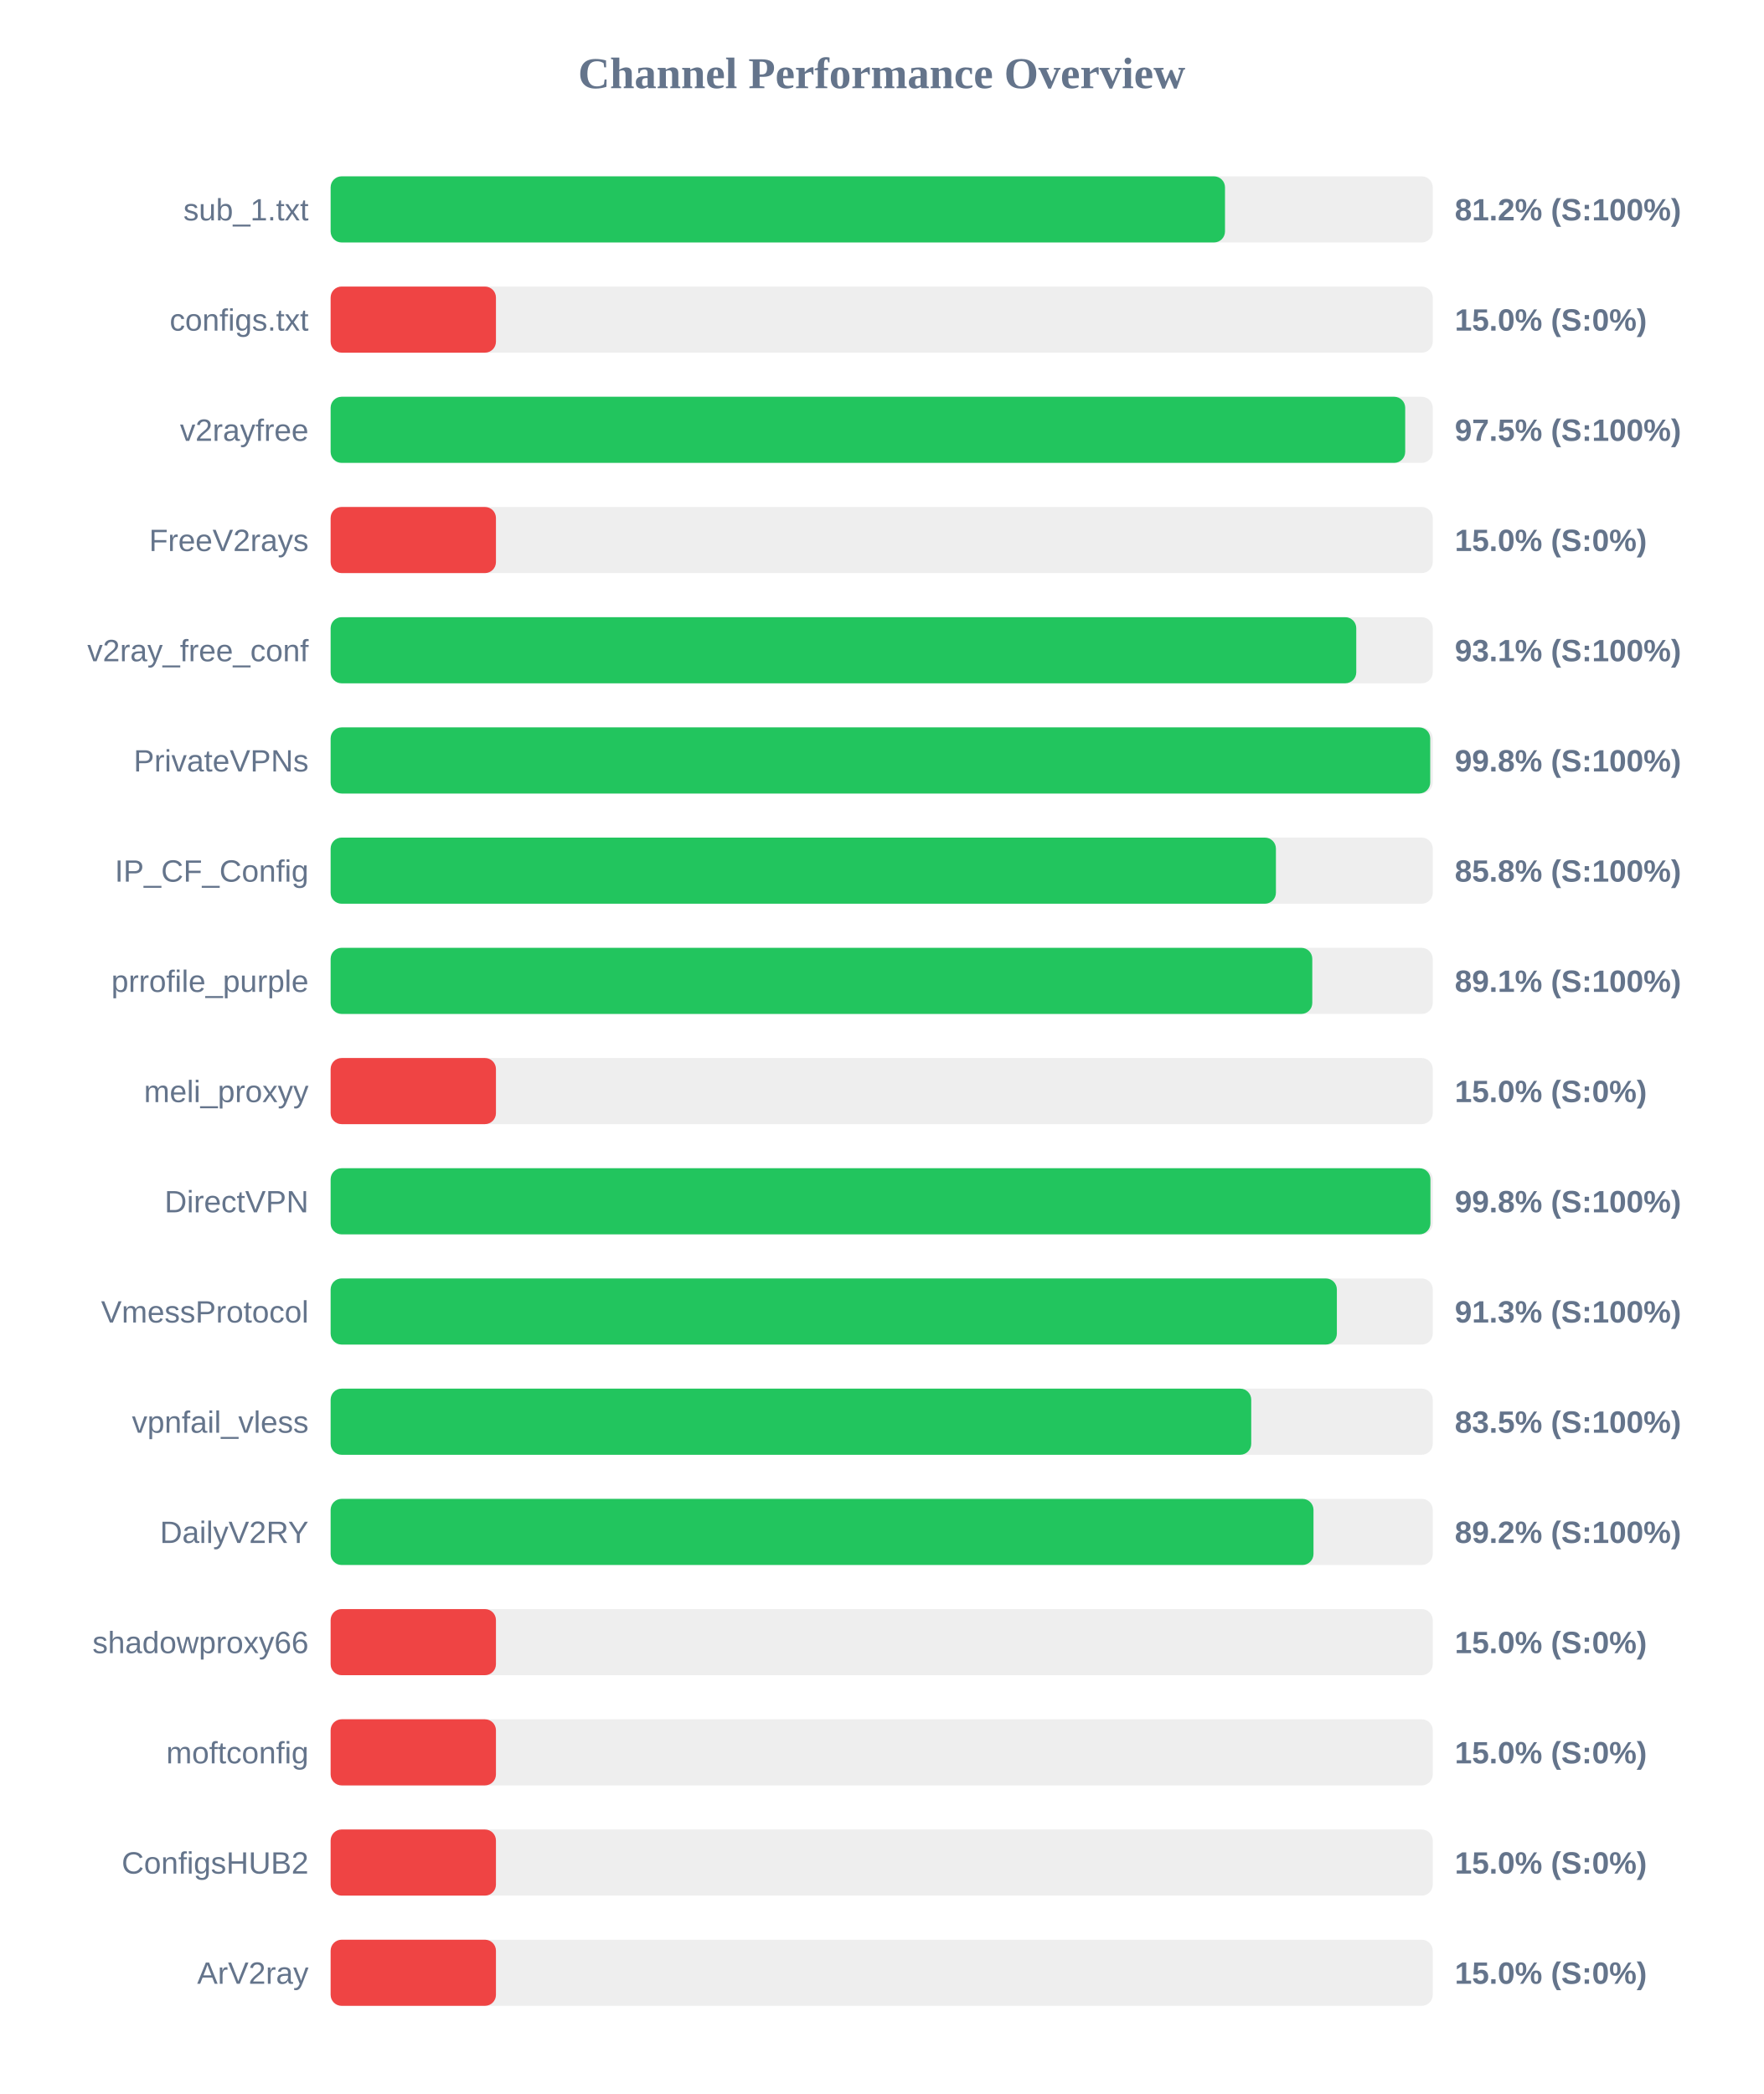
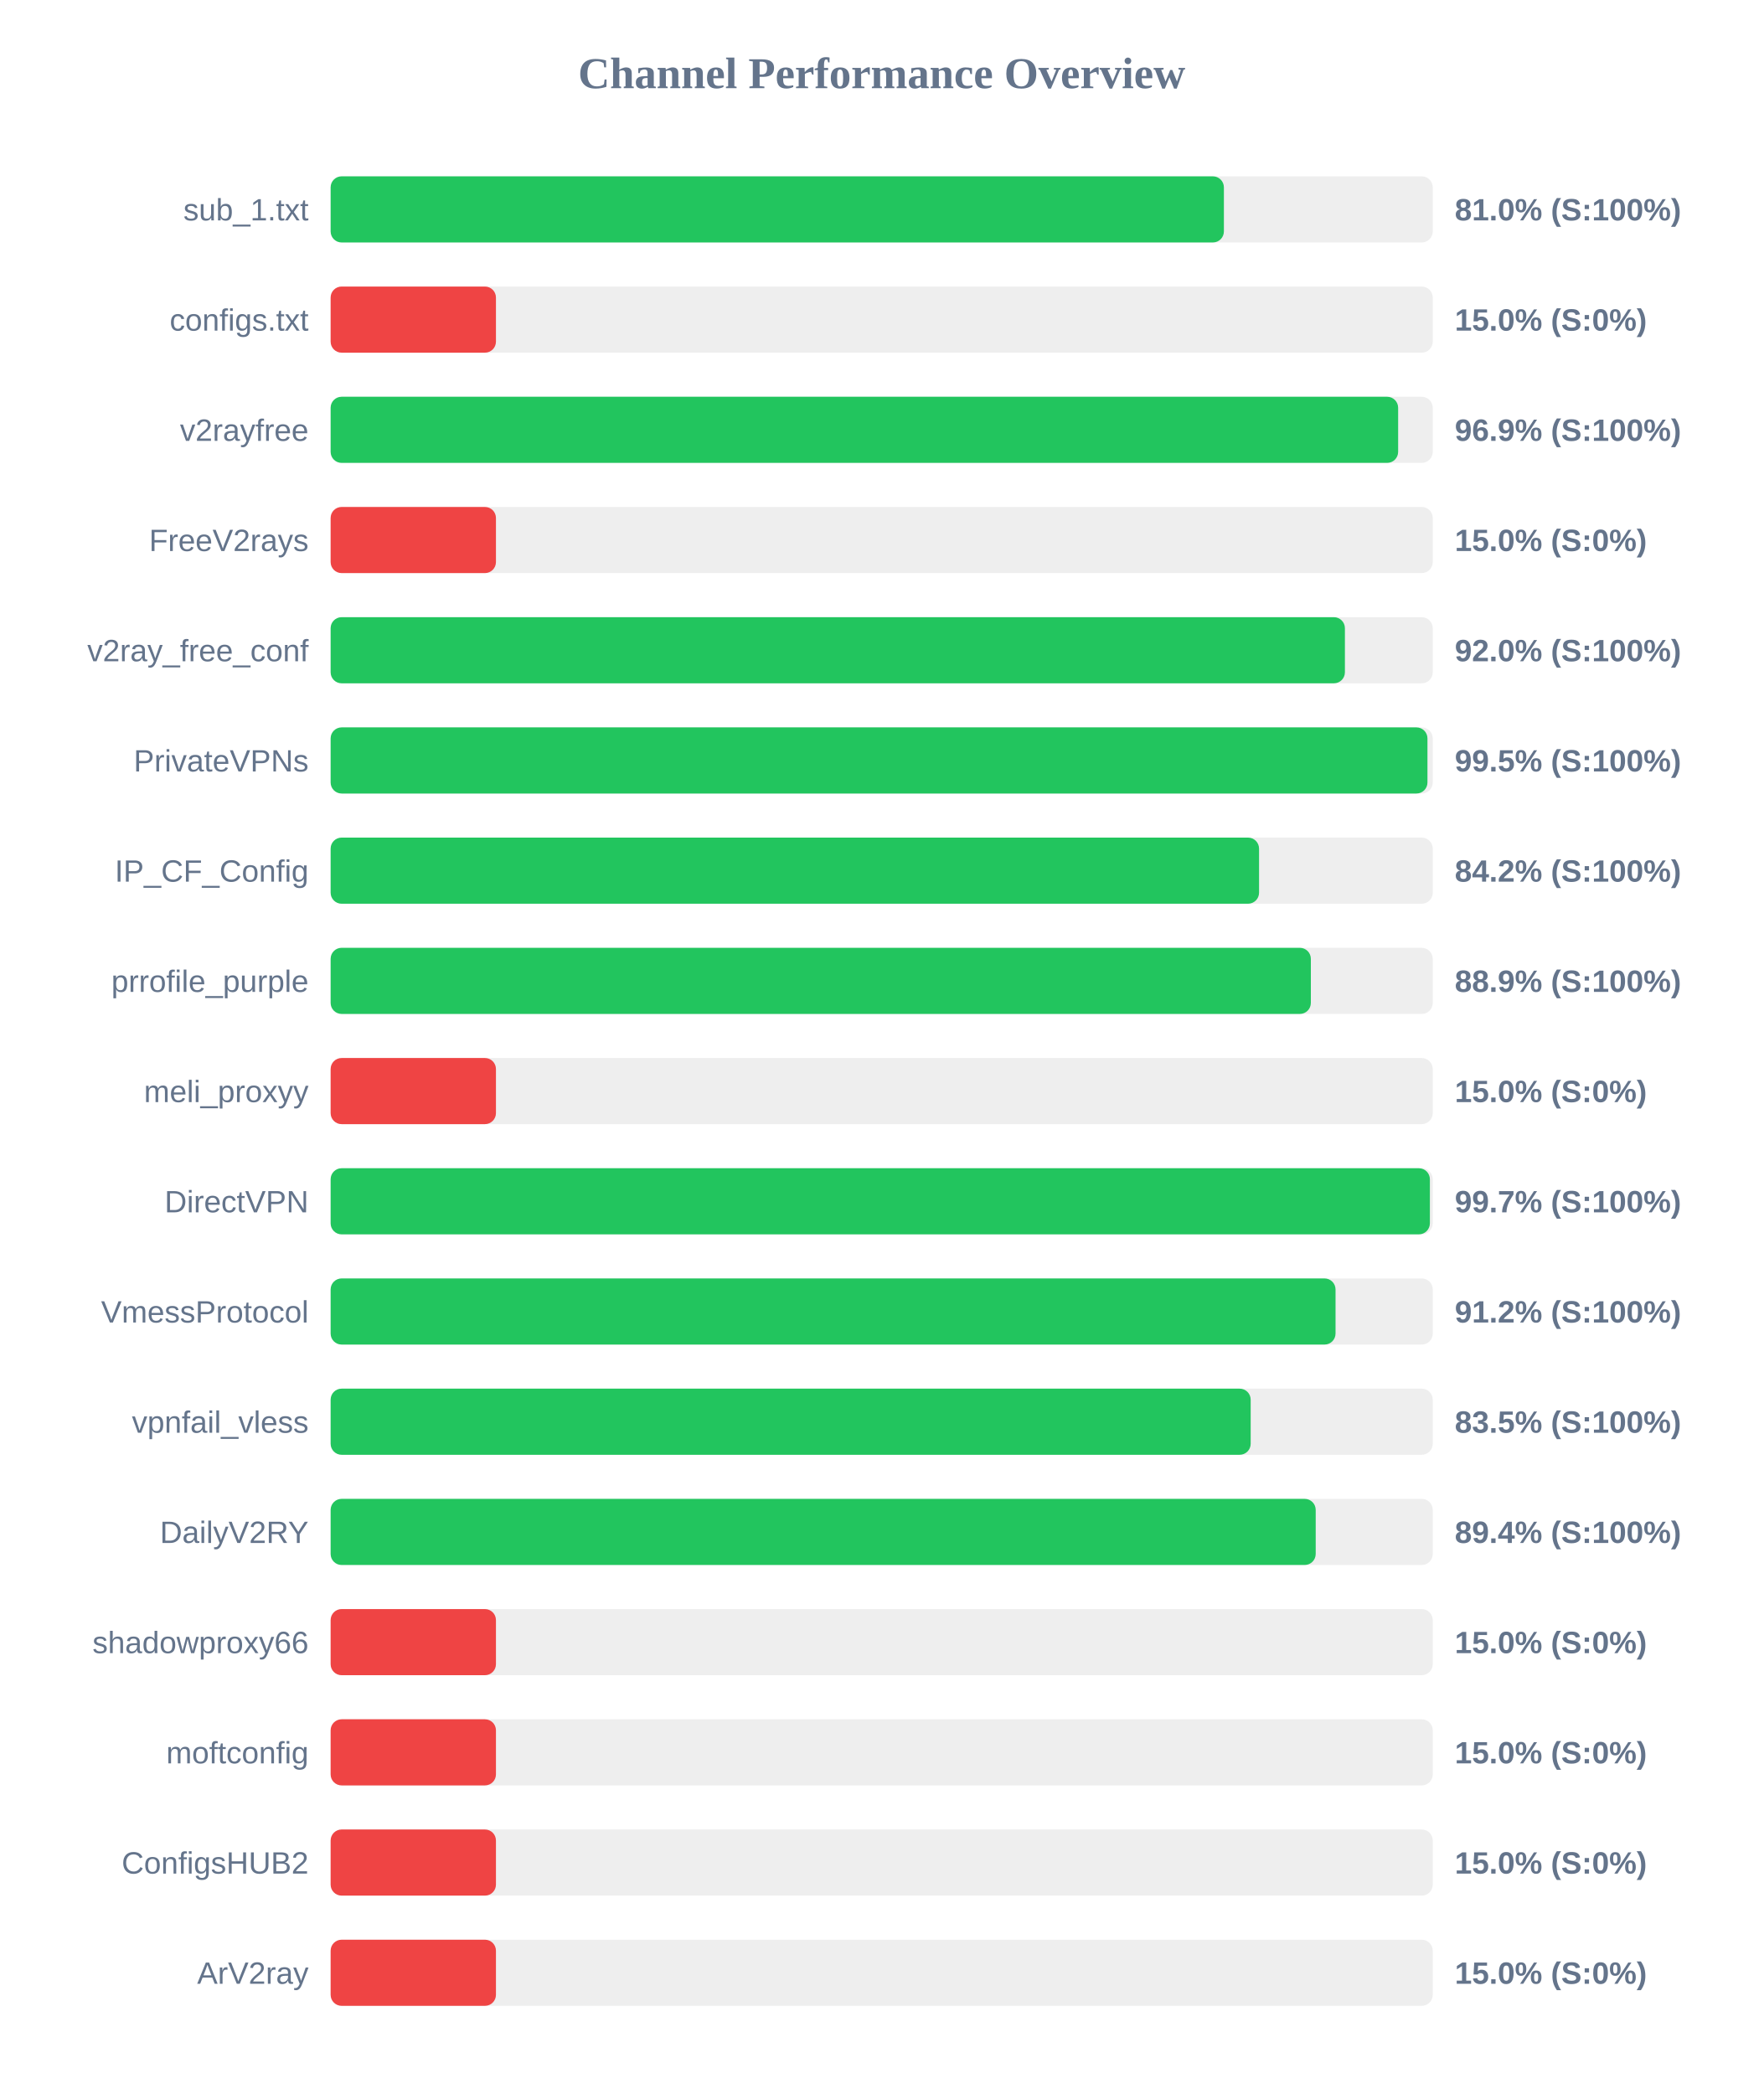
<svg xmlns="http://www.w3.org/2000/svg" width="800" height="950" version="1.1">
  <style>
        .row { font: 14px Arial; fill: #64748b; }
        .score { font: bold 14px Arial; fill: #64748b; }
    </style>
  <text x="400" y="40" text-anchor="middle" font-size="20px" font-weight="bold" fill="#64748b">Channel Performance Overview</text>
  <rect x="150" y="80" width="500" height="30" fill="#eee" rx="5" />
-   <rect x="150" y="80" width="405.75" height="30" fill="#22c55e" rx="5" />
+   <rect x="150" y="80" width="405.25" height="30" fill="#22c55e" rx="5" />
  <text x="140" y="100" text-anchor="end" class="row">sub_1.txt</text>
-   <text x="660" y="100" text-anchor="start" class="score">81.2% (S:100%)</text>
+   <text x="660" y="100" text-anchor="start" class="score">81.0% (S:100%)</text>
  <rect x="150" y="130" width="500" height="30" fill="#eee" rx="5" />
  <rect x="150" y="130" width="75.0" height="30" fill="#ef4444" rx="5" />
  <text x="140" y="150" text-anchor="end" class="row">configs.txt</text>
  <text x="660" y="150" text-anchor="start" class="score">15.0% (S:0%)</text>
  <rect x="150" y="180" width="500" height="30" fill="#eee" rx="5" />
-   <rect x="150" y="180" width="487.5" height="30" fill="#22c55e" rx="5" />
+   <rect x="150" y="180" width="484.3" height="30" fill="#22c55e" rx="5" />
  <text x="140" y="200" text-anchor="end" class="row">v2rayfree</text>
-   <text x="660" y="200" text-anchor="start" class="score">97.5% (S:100%)</text>
+   <text x="660" y="200" text-anchor="start" class="score">96.9% (S:100%)</text>
  <rect x="150" y="230" width="500" height="30" fill="#eee" rx="5" />
  <rect x="150" y="230" width="75.0" height="30" fill="#ef4444" rx="5" />
  <text x="140" y="250" text-anchor="end" class="row">FreeV2rays</text>
  <text x="660" y="250" text-anchor="start" class="score">15.0% (S:0%)</text>
  <rect x="150" y="280" width="500" height="30" fill="#eee" rx="5" />
-   <rect x="150" y="280" width="465.3" height="30" fill="#22c55e" rx="5" />
+   <rect x="150" y="280" width="460.15" height="30" fill="#22c55e" rx="5" />
  <text x="140" y="300" text-anchor="end" class="row">v2ray_free_conf</text>
-   <text x="660" y="300" text-anchor="start" class="score">93.1% (S:100%)</text>
+   <text x="660" y="300" text-anchor="start" class="score">92.0% (S:100%)</text>
  <rect x="150" y="330" width="500" height="30" fill="#eee" rx="5" />
-   <rect x="150" y="330" width="498.85" height="30" fill="#22c55e" rx="5" />
+   <rect x="150" y="330" width="497.6" height="30" fill="#22c55e" rx="5" />
  <text x="140" y="350" text-anchor="end" class="row">PrivateVPNs</text>
-   <text x="660" y="350" text-anchor="start" class="score">99.8% (S:100%)</text>
+   <text x="660" y="350" text-anchor="start" class="score">99.5% (S:100%)</text>
  <rect x="150" y="380" width="500" height="30" fill="#eee" rx="5" />
-   <rect x="150" y="380" width="428.85" height="30" fill="#22c55e" rx="5" />
+   <rect x="150" y="380" width="421.2" height="30" fill="#22c55e" rx="5" />
  <text x="140" y="400" text-anchor="end" class="row">IP_CF_Config</text>
-   <text x="660" y="400" text-anchor="start" class="score">85.8% (S:100%)</text>
+   <text x="660" y="400" text-anchor="start" class="score">84.2% (S:100%)</text>
  <rect x="150" y="430" width="500" height="30" fill="#eee" rx="5" />
-   <rect x="150" y="430" width="445.35" height="30" fill="#22c55e" rx="5" />
+   <rect x="150" y="430" width="444.7" height="30" fill="#22c55e" rx="5" />
  <text x="140" y="450" text-anchor="end" class="row">prrofile_purple</text>
-   <text x="660" y="450" text-anchor="start" class="score">89.1% (S:100%)</text>
+   <text x="660" y="450" text-anchor="start" class="score">88.9% (S:100%)</text>
  <rect x="150" y="480" width="500" height="30" fill="#eee" rx="5" />
  <rect x="150" y="480" width="75.0" height="30" fill="#ef4444" rx="5" />
  <text x="140" y="500" text-anchor="end" class="row">meli_proxyy</text>
  <text x="660" y="500" text-anchor="start" class="score">15.0% (S:0%)</text>
  <rect x="150" y="530" width="500" height="30" fill="#eee" rx="5" />
-   <rect x="150" y="530" width="498.95" height="30" fill="#22c55e" rx="5" />
+   <rect x="150" y="530" width="498.7" height="30" fill="#22c55e" rx="5" />
  <text x="140" y="550" text-anchor="end" class="row">DirectVPN</text>
-   <text x="660" y="550" text-anchor="start" class="score">99.8% (S:100%)</text>
+   <text x="660" y="550" text-anchor="start" class="score">99.7% (S:100%)</text>
  <rect x="150" y="580" width="500" height="30" fill="#eee" rx="5" />
-   <rect x="150" y="580" width="456.5" height="30" fill="#22c55e" rx="5" />
+   <rect x="150" y="580" width="455.9" height="30" fill="#22c55e" rx="5" />
  <text x="140" y="600" text-anchor="end" class="row">VmessProtocol</text>
-   <text x="660" y="600" text-anchor="start" class="score">91.3% (S:100%)</text>
+   <text x="660" y="600" text-anchor="start" class="score">91.2% (S:100%)</text>
  <rect x="150" y="630" width="500" height="30" fill="#eee" rx="5" />
-   <rect x="150" y="630" width="417.65" height="30" fill="#22c55e" rx="5" />
+   <rect x="150" y="630" width="417.4" height="30" fill="#22c55e" rx="5" />
  <text x="140" y="650" text-anchor="end" class="row">vpnfail_vless</text>
  <text x="660" y="650" text-anchor="start" class="score">83.5% (S:100%)</text>
  <rect x="150" y="680" width="500" height="30" fill="#eee" rx="5" />
-   <rect x="150" y="680" width="445.9" height="30" fill="#22c55e" rx="5" />
+   <rect x="150" y="680" width="446.9" height="30" fill="#22c55e" rx="5" />
  <text x="140" y="700" text-anchor="end" class="row">DailyV2RY</text>
-   <text x="660" y="700" text-anchor="start" class="score">89.2% (S:100%)</text>
+   <text x="660" y="700" text-anchor="start" class="score">89.4% (S:100%)</text>
  <rect x="150" y="730" width="500" height="30" fill="#eee" rx="5" />
  <rect x="150" y="730" width="75.0" height="30" fill="#ef4444" rx="5" />
  <text x="140" y="750" text-anchor="end" class="row">shadowproxy66</text>
  <text x="660" y="750" text-anchor="start" class="score">15.0% (S:0%)</text>
  <rect x="150" y="780" width="500" height="30" fill="#eee" rx="5" />
  <rect x="150" y="780" width="75.0" height="30" fill="#ef4444" rx="5" />
  <text x="140" y="800" text-anchor="end" class="row">moftconfig</text>
  <text x="660" y="800" text-anchor="start" class="score">15.0% (S:0%)</text>
  <rect x="150" y="830" width="500" height="30" fill="#eee" rx="5" />
  <rect x="150" y="830" width="75.0" height="30" fill="#ef4444" rx="5" />
  <text x="140" y="850" text-anchor="end" class="row">ConfigsHUB2</text>
  <text x="660" y="850" text-anchor="start" class="score">15.0% (S:0%)</text>
  <rect x="150" y="880" width="500" height="30" fill="#eee" rx="5" />
  <rect x="150" y="880" width="75.0" height="30" fill="#ef4444" rx="5" />
  <text x="140" y="900" text-anchor="end" class="row">ArV2ray</text>
  <text x="660" y="900" text-anchor="start" class="score">15.0% (S:0%)</text>
</svg>
